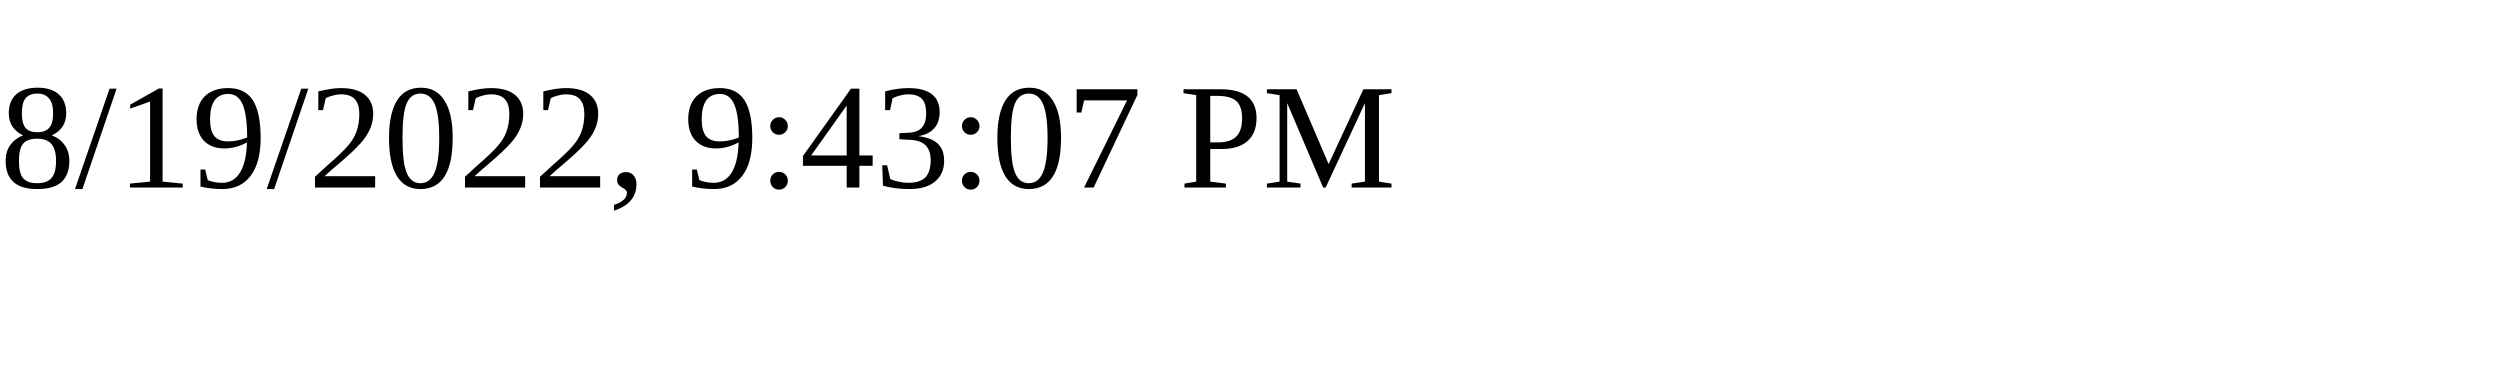
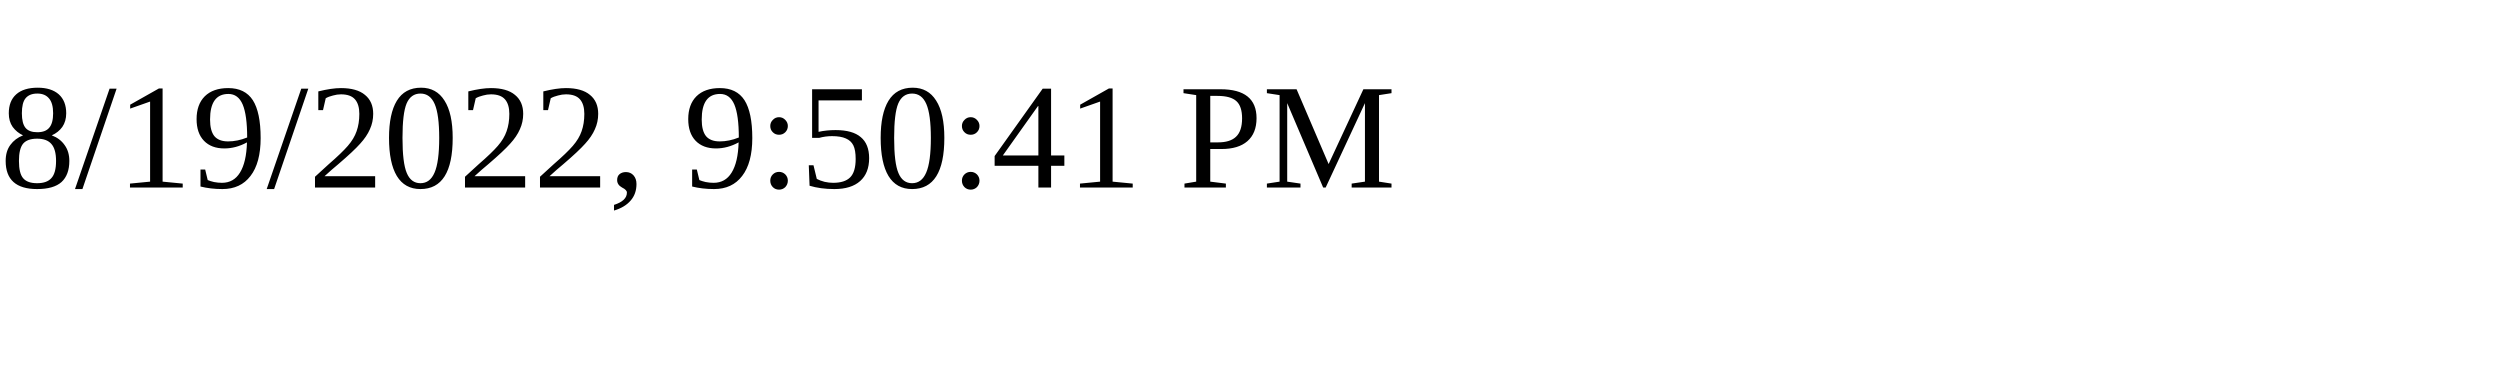
<svg xmlns="http://www.w3.org/2000/svg" height="30" width="200">
-   <text x="0" y="15">8/19/2022, 9:43:07 PM</text>
+   <text x="0" y="15">8/19/2022, 9:50:41 PM</text>
</svg>
